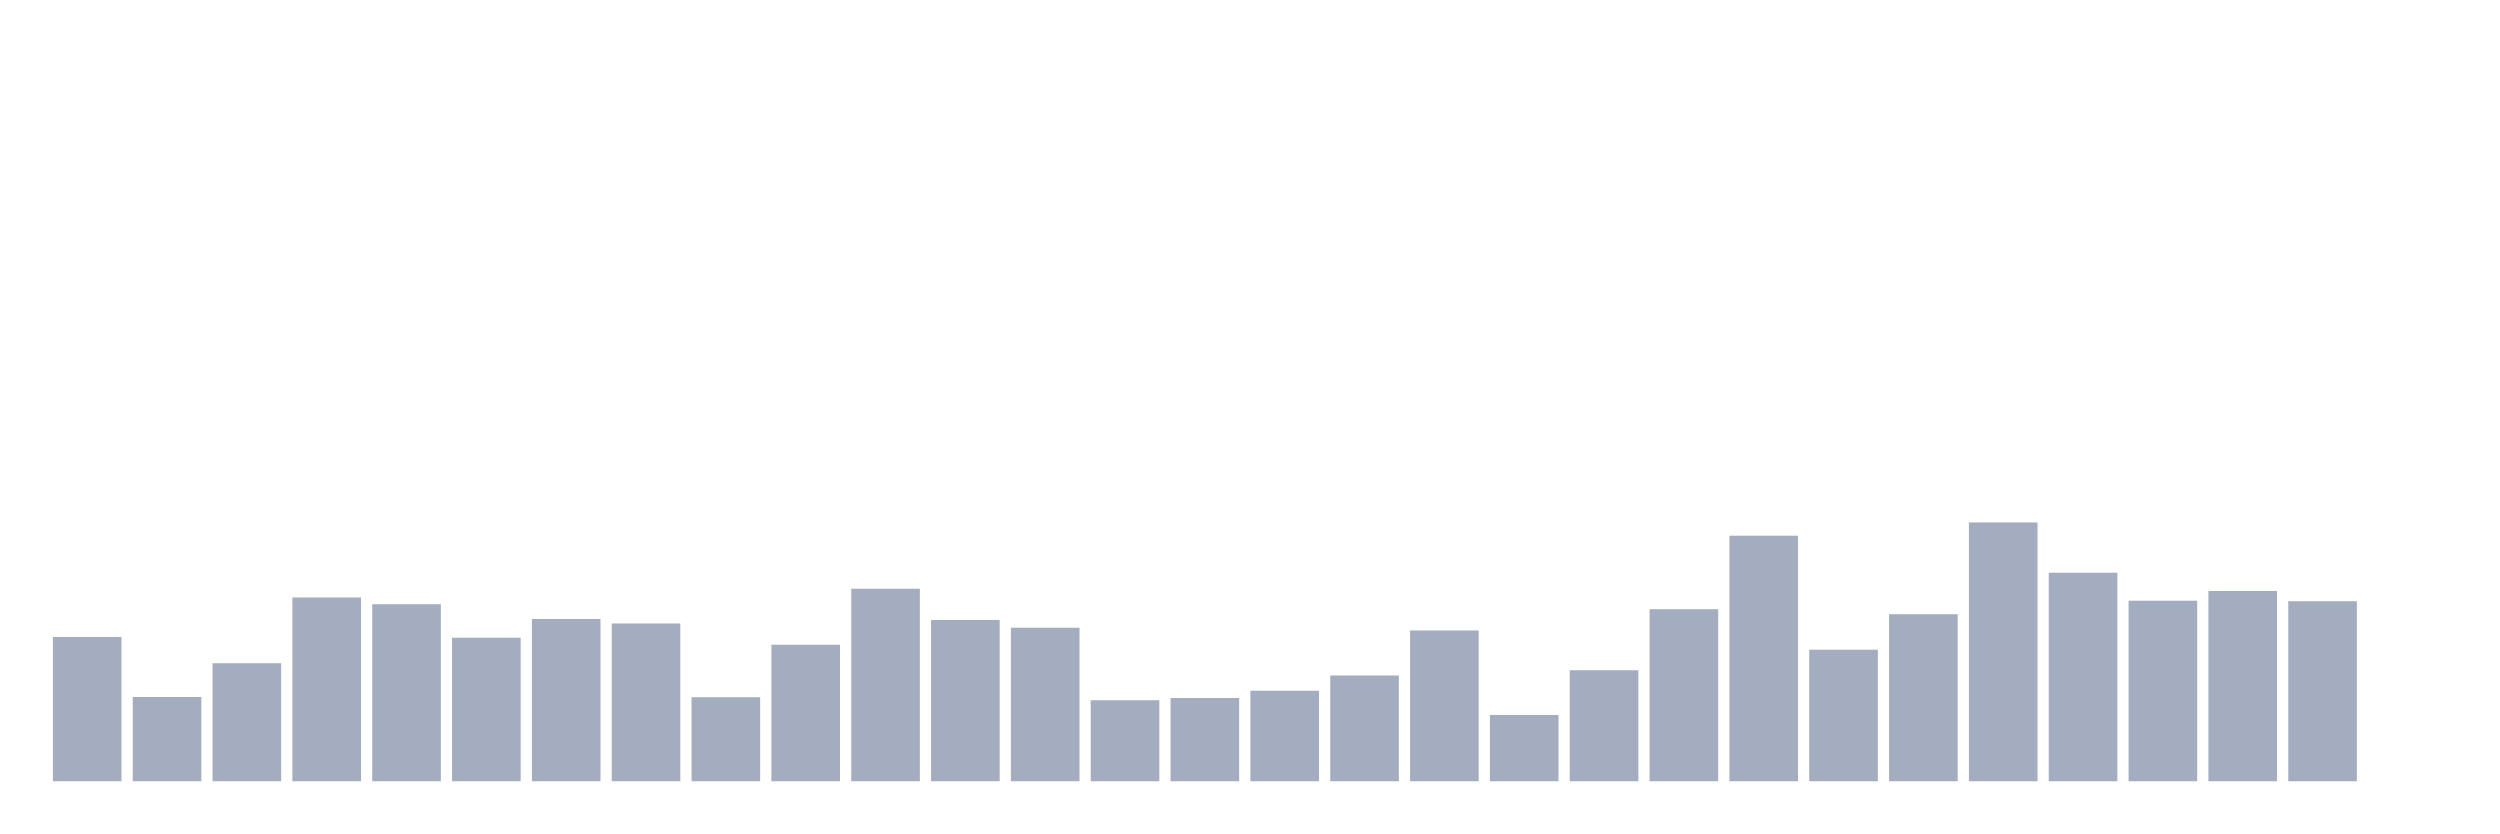
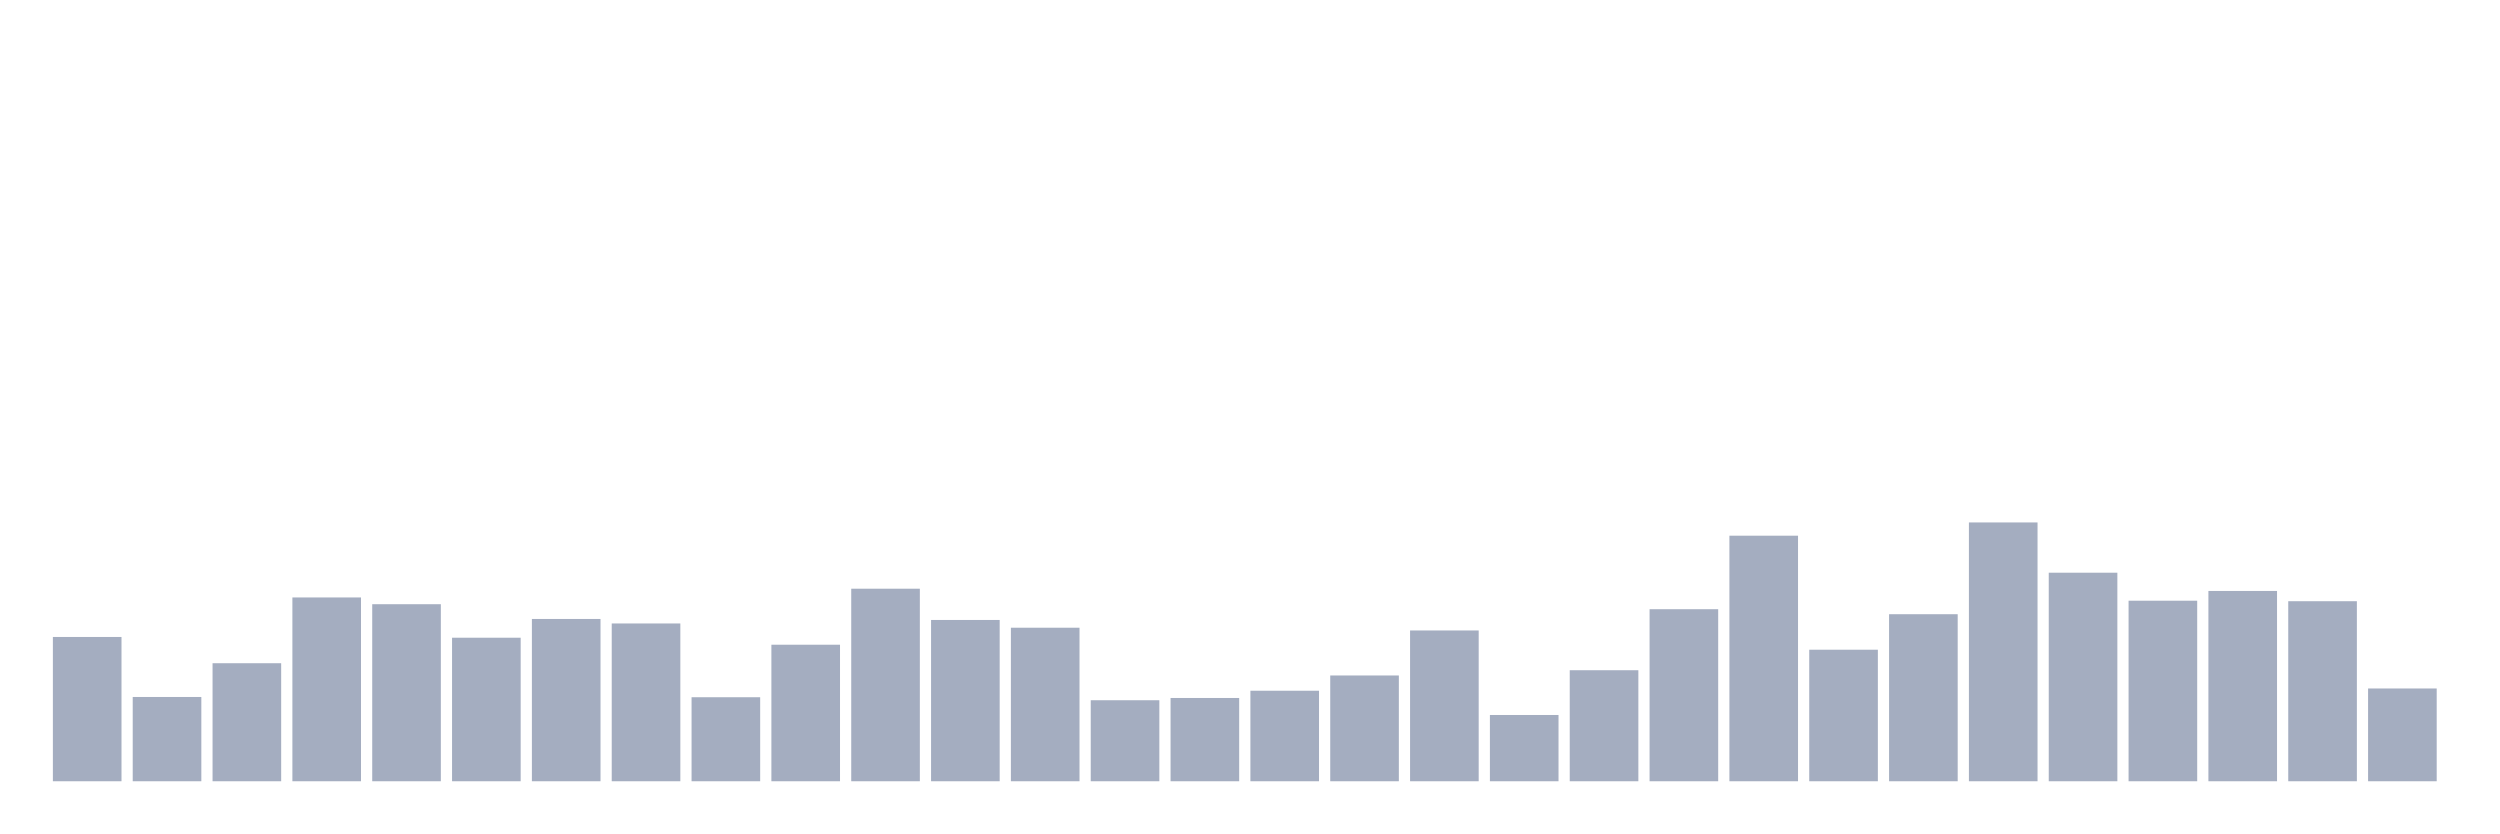
<svg xmlns="http://www.w3.org/2000/svg" viewBox="0 0 480 160">
  <g transform="translate(10,10)">
    <rect class="bar" x="0.153" width="13.175" y="112.298" height="27.702" fill="rgb(164,173,192)" />
    <rect class="bar" x="15.482" width="13.175" y="123.82" height="16.18" fill="rgb(164,173,192)" />
    <rect class="bar" x="30.81" width="13.175" y="117.339" height="22.661" fill="rgb(164,173,192)" />
    <rect class="bar" x="46.138" width="13.175" y="104.712" height="35.288" fill="rgb(164,173,192)" />
    <rect class="bar" x="61.466" width="13.175" y="106.008" height="33.992" fill="rgb(164,173,192)" />
    <rect class="bar" x="76.794" width="13.175" y="112.442" height="27.558" fill="rgb(164,173,192)" />
    <rect class="bar" x="92.123" width="13.175" y="108.841" height="31.159" fill="rgb(164,173,192)" />
    <rect class="bar" x="107.451" width="13.175" y="109.705" height="30.295" fill="rgb(164,173,192)" />
    <rect class="bar" x="122.779" width="13.175" y="123.868" height="16.132" fill="rgb(164,173,192)" />
    <rect class="bar" x="138.107" width="13.175" y="113.786" height="26.214" fill="rgb(164,173,192)" />
    <rect class="bar" x="153.436" width="13.175" y="103.032" height="36.968" fill="rgb(164,173,192)" />
    <rect class="bar" x="168.764" width="13.175" y="109.033" height="30.967" fill="rgb(164,173,192)" />
    <rect class="bar" x="184.092" width="13.175" y="110.521" height="29.479" fill="rgb(164,173,192)" />
    <rect class="bar" x="199.42" width="13.175" y="124.444" height="15.556" fill="rgb(164,173,192)" />
    <rect class="bar" x="214.748" width="13.175" y="124.012" height="15.988" fill="rgb(164,173,192)" />
    <rect class="bar" x="230.077" width="13.175" y="122.62" height="17.38" fill="rgb(164,173,192)" />
    <rect class="bar" x="245.405" width="13.175" y="119.691" height="20.309" fill="rgb(164,173,192)" />
    <rect class="bar" x="260.733" width="13.175" y="111.049" height="28.951" fill="rgb(164,173,192)" />
    <rect class="bar" x="276.061" width="13.175" y="127.277" height="12.723" fill="rgb(164,173,192)" />
    <rect class="bar" x="291.39" width="13.175" y="118.683" height="21.317" fill="rgb(164,173,192)" />
    <rect class="bar" x="306.718" width="13.175" y="106.968" height="33.032" fill="rgb(164,173,192)" />
    <rect class="bar" x="322.046" width="13.175" y="92.853" height="47.147" fill="rgb(164,173,192)" />
    <rect class="bar" x="337.374" width="13.175" y="114.746" height="25.254" fill="rgb(164,173,192)" />
    <rect class="bar" x="352.702" width="13.175" y="107.929" height="32.071" fill="rgb(164,173,192)" />
    <rect class="bar" x="368.031" width="13.175" y="90.309" height="49.691" fill="rgb(164,173,192)" />
    <rect class="bar" x="383.359" width="13.175" y="99.959" height="40.041" fill="rgb(164,173,192)" />
    <rect class="bar" x="398.687" width="13.175" y="105.336" height="34.664" fill="rgb(164,173,192)" />
    <rect class="bar" x="414.015" width="13.175" y="103.464" height="36.536" fill="rgb(164,173,192)" />
    <rect class="bar" x="429.344" width="13.175" y="105.432" height="34.568" fill="rgb(164,173,192)" />
-     <rect class="bar" x="444.672" width="13.175" y="140" height="0" fill="rgb(164,173,192)" />
+     <rect class="bar" x="444.672" width="13.175" y="122.188" height="17.812" fill="rgb(164,173,192)" />
  </g>
</svg>
